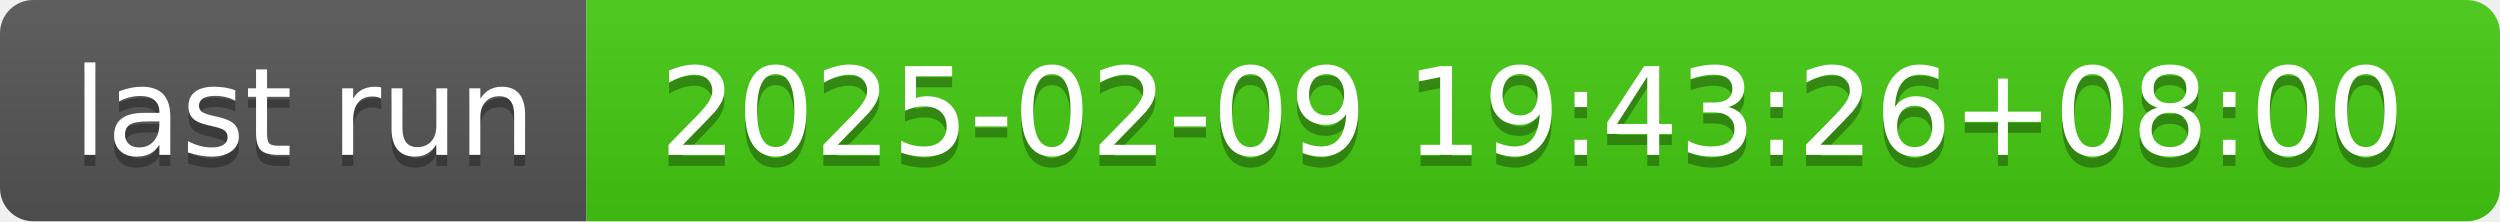
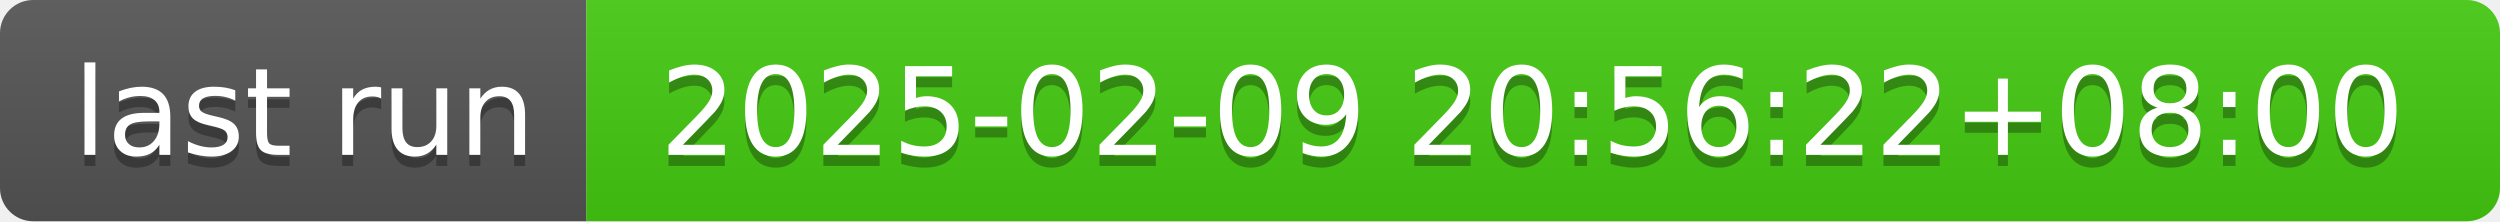
- <svg xmlns="http://www.w3.org/2000/svg" width="226" height="20" role="img" aria-label="last run: 2025-02-09 19:43:26+08:00">
+ <svg xmlns="http://www.w3.org/2000/svg" width="226" height="20" role="img" aria-label="last run: 2025-02-09 20:56:22+08:00">
  <linearGradient id="s" x2="0" y2="100%">
    <stop offset="0" stop-color="#bbb" stop-opacity=".1" />
    <stop offset="1" stop-opacity=".1" />
  </linearGradient>
  <clipPath id="r">
    <rect width="226" height="20" rx="3" fill="#fff" />
  </clipPath>
  <g clip-path="url(#r)">
    <rect width="53" height="20" fill="#555" />
    <rect x="53" width="173" height="20" fill="#4c1" />
    <rect width="226" height="20" fill="url(#s)" />
  </g>
  <g fill="#fff" text-anchor="middle" font-family="Verdana,Geneva,DejaVu Sans,sans-serif" text-rendering="geometricPrecision" font-size="110">
    <text aria-hidden="true" x="275" y="150" fill="#010101" fill-opacity=".3" transform="scale(.1)" textLength="430">last run</text>
    <text x="275" y="140" transform="scale(.1)" fill="#fff" textLength="430">last run</text>
-     <text aria-hidden="true" x="1385" y="150" fill="#010101" fill-opacity=".3" transform="scale(.1)" textLength="1630">2025-02-09 19:43:26+08:00</text>
-     <text x="1385" y="140" transform="scale(.1)" fill="#fff" textLength="1630">2025-02-09 19:43:26+08:00</text>
+     <text aria-hidden="true" x="1385" y="150" fill="#010101" fill-opacity=".3" transform="scale(.1)" textLength="1630">2025-02-09 20:56:22+08:00</text>
+     <text x="1385" y="140" transform="scale(.1)" fill="#fff" textLength="1630">2025-02-09 20:56:22+08:00</text>
  </g>
</svg>
